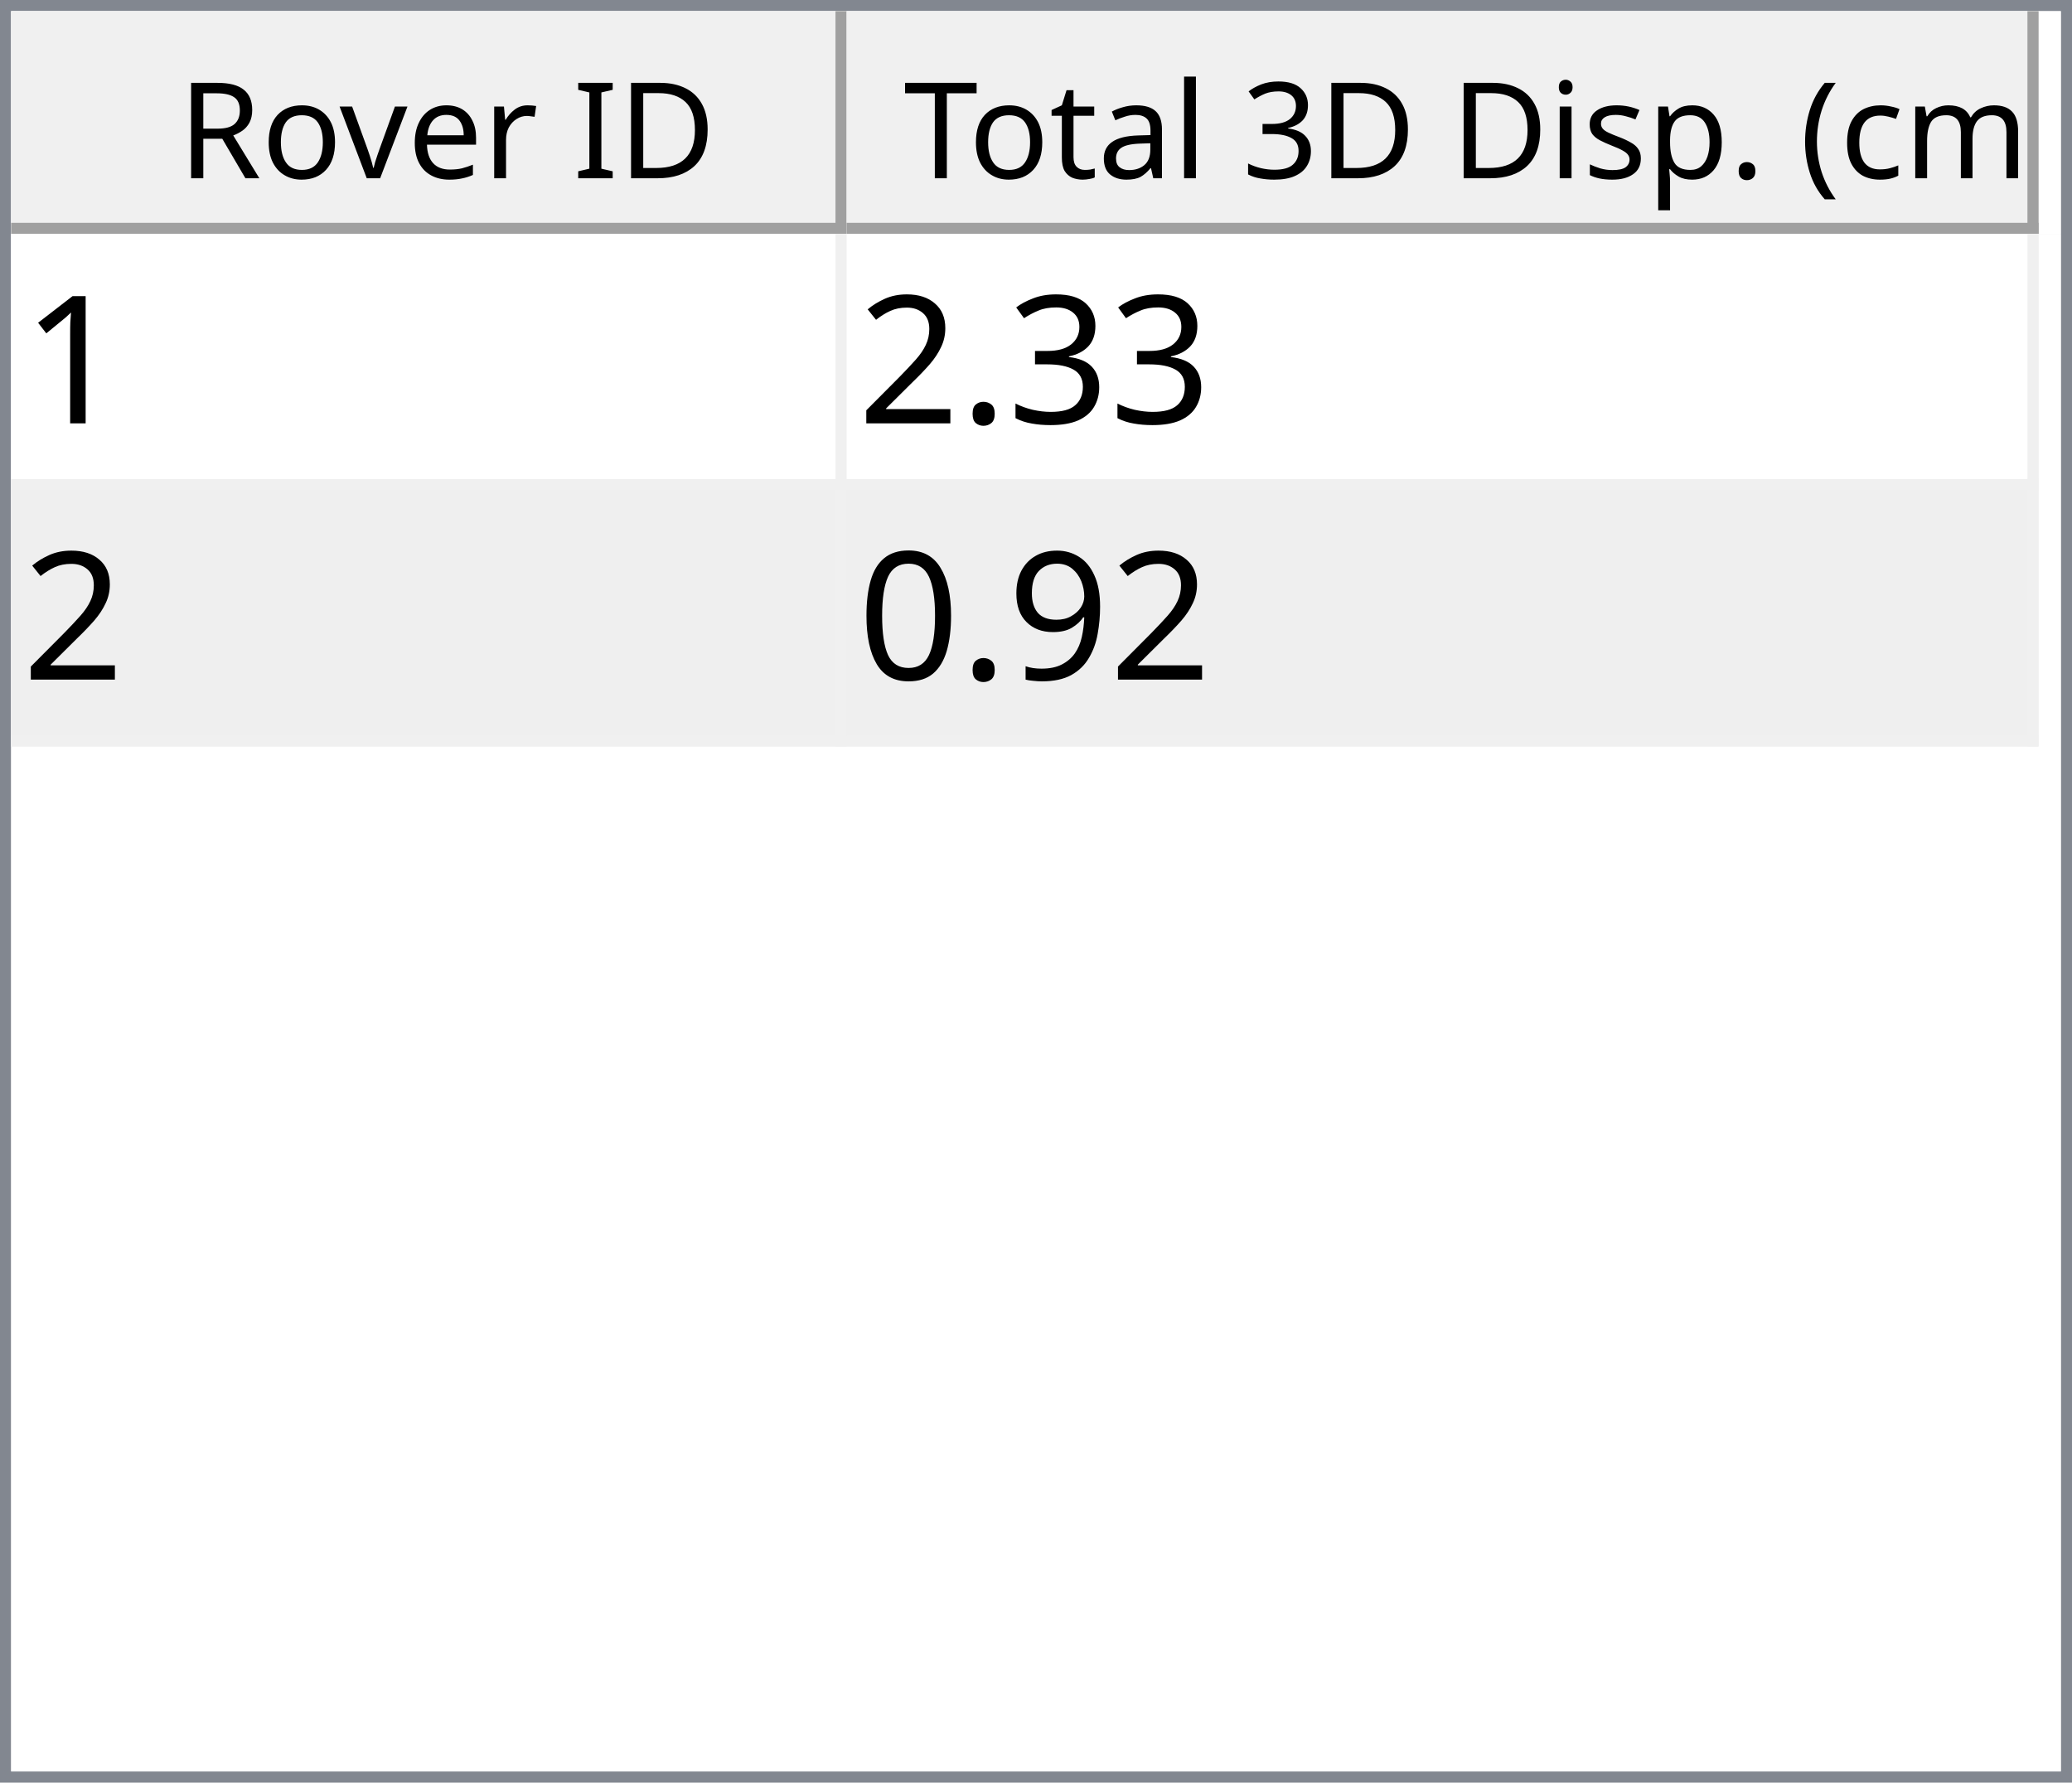
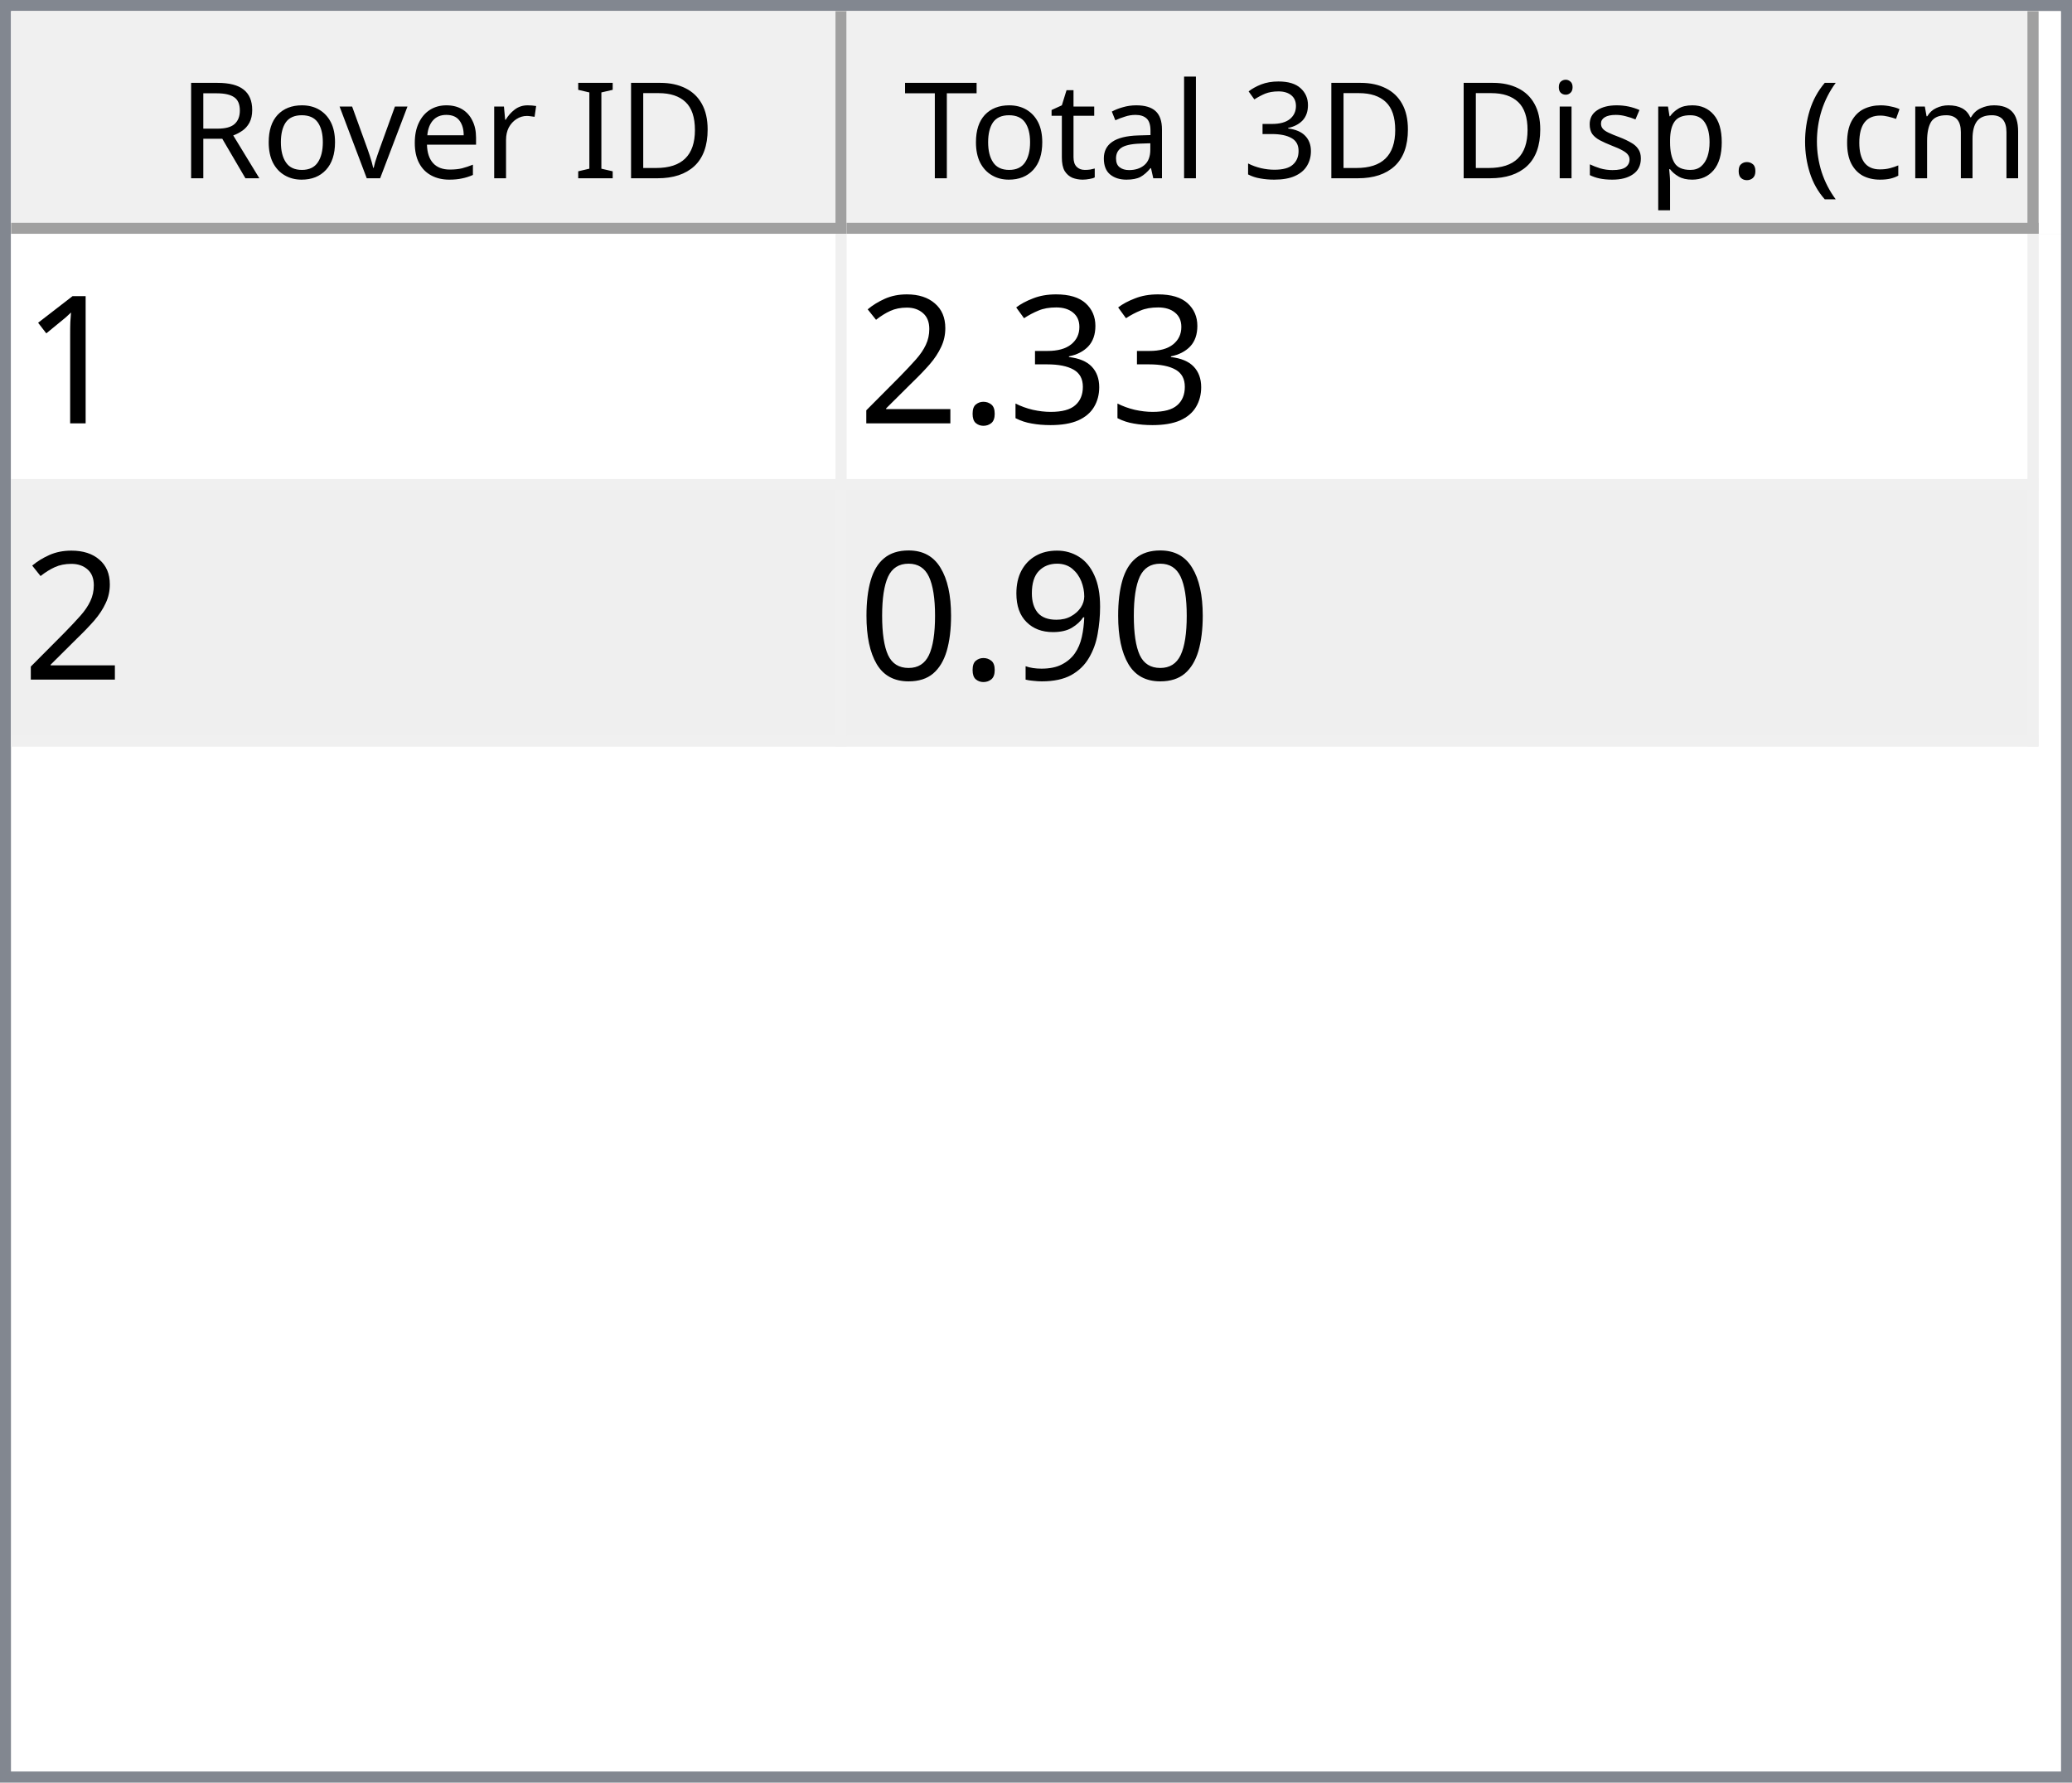
<svg xmlns="http://www.w3.org/2000/svg" style="fill-opacity:1; color-rendering:auto; color-interpolation:auto; text-rendering:auto; stroke:black; stroke-linecap:square; stroke-miterlimit:10; shape-rendering:auto; stroke-opacity:1; fill:black; stroke-dasharray:none; font-weight:normal; stroke-width:1; font-family:'Dialog'; font-style:normal; stroke-linejoin:miter; font-size:12px; stroke-dashoffset:0; image-rendering:auto;" width="186" height="160">
  <defs id="genericDefs" />
  <g>
    <defs id="defs1">
      <clipPath clipPathUnits="userSpaceOnUse" id="clipPath1">
        <path d="M0 0 L186 0 L186 160 L0 160 L0 0 Z" />
      </clipPath>
      <clipPath clipPathUnits="userSpaceOnUse" id="clipPath2">
        <path d="M0 0 L0 160 L186 160 L186 0 Z" />
      </clipPath>
      <clipPath clipPathUnits="userSpaceOnUse" id="clipPath3">
        <path d="M0 0 L0 20 L184 20 L184 0 Z" />
      </clipPath>
      <clipPath clipPathUnits="userSpaceOnUse" id="clipPath4">
        <path d="M0 0 L0 20 L75 20 L75 0 Z" />
      </clipPath>
      <clipPath clipPathUnits="userSpaceOnUse" id="clipPath5">
        <path d="M1 1 L1 19 L74 19 L74 1 Z" />
      </clipPath>
      <clipPath clipPathUnits="userSpaceOnUse" id="clipPath6">
        <path d="M0 0 L0 18 L73 18 L73 0 Z" />
      </clipPath>
      <clipPath clipPathUnits="userSpaceOnUse" id="clipPath7">
        <path d="M-0.5 -0.5 L-0.5 19.5 L74.5 19.5 L74.5 -0.5 Z" />
      </clipPath>
      <clipPath clipPathUnits="userSpaceOnUse" id="clipPath8">
        <path d="M0 0 L0 20 L107 20 L107 0 Z" />
      </clipPath>
      <clipPath clipPathUnits="userSpaceOnUse" id="clipPath9">
        <path d="M1 1 L1 19 L106 19 L106 1 Z" />
      </clipPath>
      <clipPath clipPathUnits="userSpaceOnUse" id="clipPath10">
        <path d="M0 0 L0 18 L105 18 L105 0 Z" />
      </clipPath>
      <clipPath clipPathUnits="userSpaceOnUse" id="clipPath11">
        <path d="M-0.5 -0.5 L-0.5 19.5 L106.5 19.5 L106.5 -0.5 Z" />
      </clipPath>
      <clipPath clipPathUnits="userSpaceOnUse" id="clipPath12">
        <path d="M0 0 L0 138 L184 138 L184 0 Z" />
      </clipPath>
      <clipPath clipPathUnits="userSpaceOnUse" id="clipPath13">
        <path d="M0 0 L0 46 L182 46 L182 0 Z" />
      </clipPath>
      <clipPath clipPathUnits="userSpaceOnUse" id="clipPath14">
        <path d="M-0.5 -0.5 L-0.5 45.5 L181.5 45.5 L181.5 -0.5 Z" />
      </clipPath>
      <clipPath clipPathUnits="userSpaceOnUse" id="clipPath15">
        <path d="M0 0 L0 22 L74 22 L74 0 Z" />
      </clipPath>
      <clipPath clipPathUnits="userSpaceOnUse" id="clipPath16">
        <path d="M0 0 L0 22 L106 22 L106 0 Z" />
      </clipPath>
      <font horiz-adv-x="64.551" id="font1">
        <font-face ascent="107.91" descent="25.098" units-per-em="100" style="font-style:normal; font-family:Segoe UI; font-weight:normal;" />
        <missing-glyph horiz-adv-x="64.551" d="M8.109 0 L8.109 68.266 L56.453 68.266 L56.453 0 L8.109 0 ZM15.328 7.234 L49.219 7.234 L49.219 61.031 L15.328 61.031 L15.328 7.234 Z" />
        <glyph unicode="D" horiz-adv-x="70.117" d="M9.188 0 L9.188 70.016 L28.516 70.016 Q65.531 70.016 65.531 35.891 Q65.531 19.672 55.25 9.836 Q44.969 0 27.734 0 L9.188 0 ZM17.391 62.594 L17.391 7.422 L27.828 7.422 Q41.609 7.422 49.273 14.797 Q56.938 22.172 56.938 35.688 Q56.938 62.594 28.328 62.594 L17.391 62.594 Z" />
        <glyph unicode="I" horiz-adv-x="26.611" d="M17.391 0 L9.188 0 L9.188 70.016 L17.391 70.016 L17.391 0 Z" />
        <glyph unicode=" " horiz-adv-x="27.393" d="" />
        <glyph unicode="r" horiz-adv-x="34.766" d="M34.188 41.891 Q32.078 43.5 28.125 43.5 Q23 43.5 19.555 38.672 Q16.109 33.844 16.109 25.484 L16.109 0 L8.109 0 L8.109 50 L16.109 50 L16.109 39.703 L16.312 39.703 Q18.016 44.969 21.531 47.922 Q25.047 50.875 29.391 50.875 Q32.516 50.875 34.188 50.203 L34.188 41.891 Z" />
        <glyph unicode="e" horiz-adv-x="52.295" d="M48.297 23 L12.984 23 Q13.188 14.656 17.484 10.109 Q21.781 5.562 29.297 5.562 Q37.75 5.562 44.828 11.141 L44.828 3.609 Q38.234 -1.172 27.391 -1.172 Q16.797 -1.172 10.742 5.641 Q4.688 12.453 4.688 24.812 Q4.688 36.469 11.305 43.82 Q17.922 51.172 27.734 51.172 Q37.547 51.172 42.922 44.828 Q48.297 38.484 48.297 27.203 L48.297 23 ZM40.094 29.781 Q40.047 36.719 36.75 40.578 Q33.453 44.438 27.594 44.438 Q21.922 44.438 17.969 40.383 Q14.016 36.328 13.094 29.781 L40.094 29.781 Z" />
        <glyph unicode="v" horiz-adv-x="47.9" d="M47.406 50 L27.484 0 L19.625 0 L0.688 50 L9.469 50 L22.172 13.672 Q23.578 9.672 23.922 6.688 L24.125 6.688 Q24.609 10.453 25.688 13.484 L38.969 50 L47.406 50 Z" />
        <glyph unicode="o" horiz-adv-x="58.594" d="M29 -1.172 Q17.922 -1.172 11.305 5.836 Q4.688 12.844 4.688 24.422 Q4.688 37.016 11.57 44.094 Q18.453 51.172 30.172 51.172 Q41.359 51.172 47.633 44.289 Q53.906 37.406 53.906 25.203 Q53.906 13.234 47.141 6.031 Q40.375 -1.172 29 -1.172 ZM29.594 44.438 Q21.875 44.438 17.383 39.188 Q12.891 33.938 12.891 24.703 Q12.891 15.828 17.43 10.695 Q21.969 5.562 29.594 5.562 Q37.359 5.562 41.531 10.594 Q45.703 15.625 45.703 24.906 Q45.703 34.281 41.531 39.359 Q37.359 44.438 29.594 44.438 Z" />
        <glyph unicode="R" horiz-adv-x="59.814" d="M59.375 0 L49.609 0 L37.891 19.625 Q36.281 22.359 34.766 24.289 Q33.25 26.219 31.664 27.438 Q30.078 28.656 28.25 29.219 Q26.422 29.781 24.125 29.781 L17.391 29.781 L17.391 0 L9.188 0 L9.188 70.016 L30.078 70.016 Q34.672 70.016 38.555 68.867 Q42.438 67.719 45.289 65.375 Q48.141 63.031 49.758 59.547 Q51.375 56.062 51.375 51.375 Q51.375 47.703 50.273 44.656 Q49.172 41.609 47.148 39.211 Q45.125 36.812 42.266 35.133 Q39.406 33.453 35.844 32.516 L35.844 32.328 Q37.594 31.547 38.891 30.547 Q40.188 29.547 41.359 28.18 Q42.531 26.812 43.68 25.078 Q44.828 23.344 46.234 21.047 L59.375 0 ZM17.391 62.594 L17.391 37.203 L28.516 37.203 Q31.594 37.203 34.203 38.133 Q36.812 39.062 38.719 40.797 Q40.625 42.531 41.703 45.047 Q42.781 47.562 42.781 50.688 Q42.781 56.297 39.141 59.445 Q35.5 62.594 28.609 62.594 L17.391 62.594 Z" />
        <glyph unicode=")" horiz-adv-x="30.176" d="M8.297 -15.922 L1.172 -15.922 Q16.406 2.344 16.406 26.812 Q16.406 51.469 1.078 70.016 L8.297 70.016 Q23.531 52.156 23.531 26.703 Q23.531 1.375 8.297 -15.922 Z" />
        <glyph unicode="m" horiz-adv-x="86.133" d="M79.109 0 L71.094 0 L71.094 28.719 Q71.094 37.016 68.531 40.727 Q65.969 44.438 59.906 44.438 Q54.781 44.438 51.195 39.75 Q47.609 35.062 47.609 28.516 L47.609 0 L39.594 0 L39.594 29.688 Q39.594 44.438 28.219 44.438 Q22.953 44.438 19.531 40.016 Q16.109 35.594 16.109 28.516 L16.109 0 L8.109 0 L8.109 50 L16.109 50 L16.109 42.094 L16.312 42.094 Q21.625 51.172 31.844 51.172 Q36.969 51.172 40.773 48.312 Q44.578 45.453 46 40.828 Q51.562 51.172 62.594 51.172 Q79.109 51.172 79.109 30.812 L79.109 0 Z" />
        <glyph unicode="c" horiz-adv-x="46.191" d="M42.188 2.297 Q36.422 -1.172 28.516 -1.172 Q17.828 -1.172 11.258 5.789 Q4.688 12.75 4.688 23.828 Q4.688 36.188 11.766 43.68 Q18.844 51.172 30.672 51.172 Q37.25 51.172 42.281 48.734 L42.281 40.531 Q36.719 44.438 30.375 44.438 Q22.703 44.438 17.797 38.945 Q12.891 33.453 12.891 24.516 Q12.891 15.719 17.508 10.641 Q22.125 5.562 29.891 5.562 Q36.422 5.562 42.188 9.906 L42.188 2.297 Z" />
        <glyph unicode="(" horiz-adv-x="30.176" d="M29.109 -15.922 L21.969 -15.922 Q6.844 1.375 6.844 26.703 Q6.844 52.156 21.969 70.016 L29.203 70.016 Q13.875 51.469 13.875 26.812 Q13.875 2.344 29.109 -15.922 Z" />
        <glyph unicode="." horiz-adv-x="21.68" d="M10.891 -1.078 Q8.641 -1.078 7.055 0.539 Q5.469 2.156 5.469 4.391 Q5.469 6.641 7.055 8.273 Q8.641 9.906 10.891 9.906 Q13.188 9.906 14.797 8.273 Q16.406 6.641 16.406 4.391 Q16.406 2.156 14.797 0.539 Q13.188 -1.078 10.891 -1.078 Z" />
        <glyph unicode="p" horiz-adv-x="58.789" d="M16.312 7.234 L16.109 7.234 L16.109 -23 L8.109 -23 L8.109 50 L16.109 50 L16.109 41.219 L16.312 41.219 Q22.219 51.172 33.594 51.172 Q43.266 51.172 48.688 44.461 Q54.109 37.75 54.109 26.469 Q54.109 13.922 48 6.375 Q41.891 -1.172 31.297 -1.172 Q21.578 -1.172 16.312 7.234 ZM16.109 27.391 L16.109 20.406 Q16.109 14.203 20.141 9.883 Q24.172 5.562 30.375 5.562 Q37.641 5.562 41.773 11.133 Q45.906 16.703 45.906 26.609 Q45.906 34.969 42.047 39.703 Q38.188 44.438 31.594 44.438 Q24.609 44.438 20.359 39.578 Q16.109 34.719 16.109 27.391 Z" />
        <glyph unicode="s" horiz-adv-x="42.432" d="M5.078 1.812 L5.078 10.406 Q11.625 5.562 19.484 5.562 Q30.031 5.562 30.031 12.594 Q30.031 14.594 29.125 15.992 Q28.219 17.391 26.68 18.461 Q25.141 19.531 23.07 20.383 Q21 21.234 18.609 22.172 Q15.281 23.484 12.766 24.828 Q10.25 26.172 8.57 27.859 Q6.891 29.547 6.031 31.695 Q5.172 33.844 5.172 36.719 Q5.172 40.234 6.789 42.945 Q8.406 45.656 11.086 47.484 Q13.766 49.312 17.211 50.242 Q20.656 51.172 24.312 51.172 Q30.812 51.172 35.938 48.922 L35.938 40.828 Q30.422 44.438 23.25 44.438 Q21 44.438 19.195 43.922 Q17.391 43.406 16.094 42.477 Q14.797 41.547 14.086 40.258 Q13.375 38.969 13.375 37.406 Q13.375 35.453 14.086 34.133 Q14.797 32.812 16.164 31.789 Q17.531 30.766 19.484 29.938 Q21.438 29.109 23.922 28.125 Q27.25 26.859 29.883 25.516 Q32.516 24.172 34.375 22.484 Q36.234 20.797 37.234 18.602 Q38.234 16.406 38.234 13.375 Q38.234 9.672 36.602 6.938 Q34.969 4.203 32.234 2.398 Q29.5 0.594 25.93 -0.289 Q22.359 -1.172 18.453 -1.172 Q10.75 -1.172 5.078 1.812 Z" />
        <glyph unicode="i" horiz-adv-x="24.219" d="M12.203 62.703 Q10.062 62.703 8.547 64.164 Q7.031 65.625 7.031 67.875 Q7.031 70.125 8.547 71.609 Q10.062 73.094 12.203 73.094 Q14.406 73.094 15.945 71.609 Q17.484 70.125 17.484 67.875 Q17.484 65.719 15.945 64.211 Q14.406 62.703 12.203 62.703 ZM16.109 0 L8.109 0 L8.109 50 L16.109 50 L16.109 0 Z" />
        <glyph unicode="3" horiz-adv-x="53.906" d="M46.531 19.828 Q46.531 15.094 44.75 11.211 Q42.969 7.328 39.719 4.57 Q36.469 1.812 31.93 0.297 Q27.391 -1.219 21.922 -1.219 Q11.922 -1.219 6 2.594 L6 11.188 Q13.094 5.609 22.219 5.609 Q25.875 5.609 28.828 6.539 Q31.781 7.469 33.906 9.227 Q36.031 10.984 37.18 13.477 Q38.328 15.969 38.328 19.094 Q38.328 32.812 18.797 32.812 L12.984 32.812 L12.984 39.594 L18.5 39.594 Q35.797 39.594 35.797 52.484 Q35.797 64.406 22.609 64.406 Q15.188 64.406 8.688 59.422 L8.688 67.188 Q15.375 71.188 24.609 71.188 Q29 71.188 32.57 69.969 Q36.141 68.75 38.68 66.555 Q41.219 64.359 42.609 61.281 Q44 58.203 44 54.5 Q44 40.672 30.031 36.719 L30.031 36.531 Q33.594 36.141 36.625 34.797 Q39.656 33.453 41.852 31.305 Q44.047 29.156 45.289 26.25 Q46.531 23.344 46.531 19.828 Z" />
        <glyph unicode="l" horiz-adv-x="24.219" d="M16.109 0 L8.109 0 L8.109 74.031 L16.109 74.031 L16.109 0 Z" />
        <glyph unicode="a" horiz-adv-x="50.879" d="M43.891 0 L35.891 0 L35.891 7.812 L35.688 7.812 Q30.469 -1.172 20.312 -1.172 Q12.844 -1.172 8.617 2.781 Q4.391 6.734 4.391 13.281 Q4.391 27.297 20.906 29.594 L35.891 31.688 Q35.891 44.438 25.594 44.438 Q16.547 44.438 9.281 38.281 L9.281 46.484 Q16.656 51.172 26.266 51.172 Q43.891 51.172 43.891 32.516 L43.891 0 ZM35.891 25.297 L23.828 23.641 Q18.266 22.859 15.43 20.875 Q12.594 18.891 12.594 13.875 Q12.594 10.203 15.211 7.883 Q17.828 5.562 22.172 5.562 Q28.125 5.562 32.008 9.742 Q35.891 13.922 35.891 20.312 L35.891 25.297 Z" />
        <glyph unicode="t" horiz-adv-x="33.887" d="M31.297 0.484 Q28.469 -1.078 23.828 -1.078 Q10.688 -1.078 10.688 13.578 L10.688 43.172 L2.094 43.172 L2.094 50 L10.688 50 L10.688 62.203 L18.703 64.797 L18.703 50 L31.297 50 L31.297 43.172 L18.703 43.172 L18.703 14.984 Q18.703 9.969 20.414 7.82 Q22.125 5.672 26.078 5.672 Q29.109 5.672 31.297 7.328 L31.297 0.484 Z" />
        <glyph unicode="T" horiz-adv-x="52.393" d="M50.594 62.594 L30.375 62.594 L30.375 0 L22.172 0 L22.172 62.594 L2 62.594 L2 70.016 L50.594 70.016 L50.594 62.594 Z" />
      </font>
      <font horiz-adv-x="75.0" id="font2">
        <font-face ascent="100.537" descent="21.973" units-per-em="100" style="font-style:normal; font-family:sans-serif; font-weight:normal;" />
        <missing-glyph horiz-adv-x="75.0" d="M12.5 0 L12.5 62.5 L62.5 62.5 L62.5 0 L12.5 0 ZM14.062 1.562 L60.938 1.562 L60.938 60.938 L14.062 60.938 L14.062 1.562 Z" />
        <glyph unicode="1" horiz-adv-x="55.615" d="M37.25 0 L28.469 0 L28.469 56 Q25.297 52.984 20.141 49.953 Q14.984 46.922 10.891 45.406 L10.891 53.906 Q18.266 57.375 23.781 62.305 Q29.297 67.234 31.594 71.875 L37.25 71.875 L37.25 0 Z" />
        <glyph unicode="3" horiz-adv-x="55.615" d="M4.203 18.891 L12.984 20.062 Q14.5 12.594 18.141 9.297 Q21.781 6 27 6 Q33.203 6 37.477 10.297 Q41.75 14.594 41.75 20.953 Q41.75 27 37.797 30.93 Q33.844 34.859 27.734 34.859 Q25.25 34.859 21.531 33.891 L22.516 41.609 Q23.391 41.5 23.922 41.5 Q29.547 41.5 34.039 44.43 Q38.531 47.359 38.531 53.469 Q38.531 58.297 35.258 61.477 Q31.984 64.656 26.812 64.656 Q21.688 64.656 18.266 61.43 Q14.844 58.203 13.875 51.766 L5.078 53.328 Q6.688 62.156 12.398 67.016 Q18.109 71.875 26.609 71.875 Q32.469 71.875 37.398 69.359 Q42.328 66.844 44.945 62.5 Q47.562 58.156 47.562 53.266 Q47.562 48.641 45.07 44.828 Q42.578 41.016 37.703 38.766 Q44.047 37.312 47.562 32.695 Q51.078 28.078 51.078 21.141 Q51.078 11.766 44.242 5.25 Q37.406 -1.266 26.953 -1.266 Q17.531 -1.266 11.305 4.352 Q5.078 9.969 4.203 18.891 Z" />
        <glyph unicode="." horiz-adv-x="27.783" d="M9.078 0 L9.078 10.016 L19.094 10.016 L19.094 0 L9.078 0 Z" />
        <glyph unicode="2" horiz-adv-x="55.615" d="M50.344 8.453 L50.344 0 L3.031 0 Q2.938 3.172 4.047 6.109 Q5.859 10.938 9.836 15.625 Q13.812 20.312 21.344 26.469 Q33.016 36.031 37.117 41.625 Q41.219 47.219 41.219 52.203 Q41.219 57.422 37.477 61.008 Q33.734 64.594 27.734 64.594 Q21.391 64.594 17.578 60.789 Q13.766 56.984 13.719 50.25 L4.688 51.172 Q5.609 61.281 11.664 66.578 Q17.719 71.875 27.938 71.875 Q38.234 71.875 44.242 66.164 Q50.25 60.453 50.25 52 Q50.25 47.703 48.492 43.555 Q46.734 39.406 42.656 34.812 Q38.578 30.219 29.109 22.219 Q21.188 15.578 18.945 13.211 Q16.703 10.844 15.234 8.453 L50.344 8.453 Z" />
        <glyph unicode="9" horiz-adv-x="55.615" d="M5.469 16.547 L13.922 17.328 Q14.984 11.375 18.016 8.688 Q21.047 6 25.781 6 Q29.828 6 32.883 7.859 Q35.938 9.719 37.891 12.82 Q39.844 15.922 41.164 21.195 Q42.484 26.469 42.484 31.938 Q42.484 32.516 42.438 33.688 Q39.797 29.5 35.234 26.883 Q30.672 24.266 25.344 24.266 Q16.453 24.266 10.305 30.711 Q4.156 37.156 4.156 47.703 Q4.156 58.594 10.578 65.234 Q17 71.875 26.656 71.875 Q33.641 71.875 39.43 68.117 Q45.219 64.359 48.219 57.398 Q51.219 50.438 51.219 37.25 Q51.219 23.531 48.242 15.406 Q45.266 7.281 39.383 3.031 Q33.5 -1.219 25.594 -1.219 Q17.188 -1.219 11.867 3.445 Q6.547 8.109 5.469 16.547 ZM41.453 48.141 Q41.453 55.719 37.43 60.156 Q33.406 64.594 27.734 64.594 Q21.875 64.594 17.531 59.812 Q13.188 55.031 13.188 47.406 Q13.188 40.578 17.312 36.305 Q21.438 32.031 27.484 32.031 Q33.594 32.031 37.523 36.305 Q41.453 40.578 41.453 48.141 Z" />
        <glyph unicode="0" horiz-adv-x="55.615" d="M4.156 35.297 Q4.156 48 6.766 55.742 Q9.375 63.484 14.523 67.68 Q19.672 71.875 27.484 71.875 Q33.25 71.875 37.594 69.555 Q41.938 67.234 44.773 62.867 Q47.609 58.5 49.219 52.227 Q50.828 45.953 50.828 35.297 Q50.828 22.703 48.242 14.969 Q45.656 7.234 40.508 3.008 Q35.359 -1.219 27.484 -1.219 Q17.141 -1.219 11.234 6.203 Q4.156 15.141 4.156 35.297 ZM13.188 35.297 Q13.188 17.672 17.312 11.836 Q21.438 6 27.484 6 Q33.547 6 37.672 11.859 Q41.797 17.719 41.797 35.297 Q41.797 52.984 37.672 58.789 Q33.547 64.594 27.391 64.594 Q21.344 64.594 17.719 59.469 Q13.188 52.938 13.188 35.297 Z" />
      </font>
    </defs>
    <g style="fill:white; stroke:white;">
      <rect x="0" y="0" width="186" style="clip-path:url(#clipPath1); stroke:none;" height="160" />
    </g>
    <g style="fill:white; text-rendering:optimizeSpeed; color-rendering:optimizeSpeed; image-rendering:optimizeSpeed; shape-rendering:crispEdges; stroke:white; color-interpolation:sRGB;">
      <rect x="0" width="186" height="160" y="0" style="stroke:none;" />
      <path style="stroke:none;" d="M0 160 L186 160 L186 0 L0 0 Z" />
    </g>
    <g style="fill:rgb(240,240,240); font-family:'Segoe UI'; stroke:rgb(240,240,240);">
      <rect x="0" y="0" width="186" style="clip-path:url(#clipPath2); stroke:none;" height="160" />
    </g>
    <g style="fill:rgb(130,135,144); font-family:'Segoe UI'; stroke:rgb(130,135,144);">
      <path d="M0 0 L186 0 L186 160 L0 160 L0 0 ZM1 1 L185 1 L185 159 L1 159 L1 1 Z" style="fill-rule:evenodd; clip-path:url(#clipPath2); stroke:none;" />
    </g>
    <g style="fill:white; font-family:'Segoe UI'; stroke:white;" transform="translate(1,1)">
      <rect x="0" y="0" width="184" style="clip-path:url(#clipPath3); stroke:none;" height="20" />
    </g>
    <g style="fill:rgb(240,240,240); font-family:'Segoe UI'; stroke:rgb(240,240,240);" transform="translate(1,1)">
      <rect x="0" y="0" width="75" style="clip-path:url(#clipPath4); stroke:none;" height="20" />
    </g>
    <g style="font-family:'Segoe UI';" transform="translate(2,2)">
      <text x="14" xml:space="preserve" y="14" style="clip-path:url(#clipPath6); stroke:none;">Rover ID</text>
    </g>
    <g style="fill:rgb(160,160,160); font-family:'Segoe UI'; stroke:rgb(160,160,160); stroke-linejoin:bevel;" transform="translate(1.5,1.5)">
      <line x1="74" x2="74" y1="0" style="fill:none; clip-path:url(#clipPath7);" y2="19" />
    </g>
    <g style="fill:rgb(160,160,160); font-family:'Segoe UI'; stroke:rgb(160,160,160); stroke-linejoin:bevel;" transform="matrix(1,0,0,1,1,1) translate(0.5,0.5)">
      <line x1="0" x2="74" y1="19" style="fill:none; clip-path:url(#clipPath7);" y2="19" />
    </g>
    <g style="fill:rgb(240,240,240); font-family:'Segoe UI'; stroke:rgb(240,240,240);" transform="translate(76,1)">
      <rect x="0" y="0" width="107" style="clip-path:url(#clipPath8); stroke:none;" height="20" />
    </g>
    <g style="font-family:'Segoe UI';" transform="translate(77,2)">
      <text x="1" xml:space="preserve" y="14" style="clip-path:url(#clipPath10); stroke:none;"> Total 3D Disp. (cm)</text>
    </g>
    <g style="fill:rgb(160,160,160); font-family:'Segoe UI'; stroke:rgb(160,160,160); stroke-linejoin:bevel;" transform="translate(76.5,1.5)">
      <line x1="106" x2="106" y1="0" style="fill:none; clip-path:url(#clipPath11);" y2="19" />
    </g>
    <g style="fill:rgb(160,160,160); font-family:'Segoe UI'; stroke:rgb(160,160,160); stroke-linejoin:bevel;" transform="matrix(1,0,0,1,76,1) translate(0.5,0.5)">
      <line x1="0" x2="106" y1="19" style="fill:none; clip-path:url(#clipPath11);" y2="19" />
    </g>
    <g style="fill:white; font-family:'Segoe UI'; stroke:white;" transform="translate(1,21)">
      <rect x="0" y="0" width="184" style="clip-path:url(#clipPath12); stroke:none;" height="138" />
    </g>
    <g style="fill:rgb(240,240,240); font-size:16px; font-family:sans-serif; stroke:rgb(240,240,240);" transform="translate(1,21)">
      <rect x="0" y="0" width="182" style="clip-path:url(#clipPath13); stroke:none;" height="46" />
      <line transform="translate(0.5,0.5)" x1="0" x2="181" y1="22" style="clip-path:url(#clipPath14); fill:none; stroke-linejoin:bevel;" y2="22" />
    </g>
    <g transform="matrix(1,0,0,1,1,21) translate(0.5,0.5)" style="fill:rgb(240,240,240); font-size:16px; font-family:sans-serif; stroke:rgb(240,240,240); stroke-linejoin:bevel;">
      <line x1="0" x2="181" y1="45" style="fill:none; clip-path:url(#clipPath14);" y2="45" />
    </g>
    <g transform="matrix(1,0,0,1,1,21) translate(0.5,0.5)" style="fill:rgb(240,240,240); font-size:16px; font-family:sans-serif; stroke:rgb(240,240,240); stroke-linejoin:bevel;">
      <line x1="74" x2="74" y1="0" style="fill:none; clip-path:url(#clipPath14);" y2="45" />
    </g>
    <g transform="matrix(1,0,0,1,1,21) translate(0.5,0.5)" style="fill:rgb(240,240,240); font-size:16px; font-family:sans-serif; stroke:rgb(240,240,240); stroke-linejoin:bevel;">
      <line x1="181" x2="181" y1="0" style="fill:none; clip-path:url(#clipPath14);" y2="45" />
    </g>
    <g style="fill:white; font-size:16px; font-family:sans-serif; stroke:white;" transform="matrix(1,0,0,1,1,21)">
      <rect x="0" y="0" width="74" style="clip-path:url(#clipPath15); stroke:none;" height="22" />
      <text x="1" y="17" style="fill:black; clip-path:url(#clipPath15); stroke:none;" xml:space="preserve">1</text>
    </g>
    <g style="fill:white; font-size:16px; font-family:sans-serif; stroke:white;" transform="matrix(1,0,0,1,1,21) translate(75,0)">
      <rect x="0" y="0" width="106" style="clip-path:url(#clipPath16); stroke:none;" height="22" />
      <text x="1" y="17" style="fill:black; clip-path:url(#clipPath16); stroke:none;" xml:space="preserve">2.33</text>
    </g>
    <g style="fill:rgb(239,239,239); font-size:16px; font-family:sans-serif; stroke:rgb(239,239,239);" transform="matrix(1,0,0,1,1,21) translate(0,23)">
      <rect x="0" y="0" width="74" style="clip-path:url(#clipPath15); stroke:none;" height="22" />
      <text x="1" y="17" style="fill:black; clip-path:url(#clipPath15); stroke:none;" xml:space="preserve">2</text>
    </g>
    <g style="fill:rgb(239,239,239); font-size:16px; font-family:sans-serif; stroke:rgb(239,239,239);" transform="matrix(1,0,0,1,1,21) translate(75,23)">
      <rect x="0" y="0" width="106" style="clip-path:url(#clipPath16); stroke:none;" height="22" />
-       <text x="1" y="17" style="fill:black; clip-path:url(#clipPath16); stroke:none;" xml:space="preserve">0.92</text>
+       <text x="1" y="17" style="fill:black; clip-path:url(#clipPath16); stroke:none;" xml:space="preserve">0.90</text>
    </g>
  </g>
</svg>
